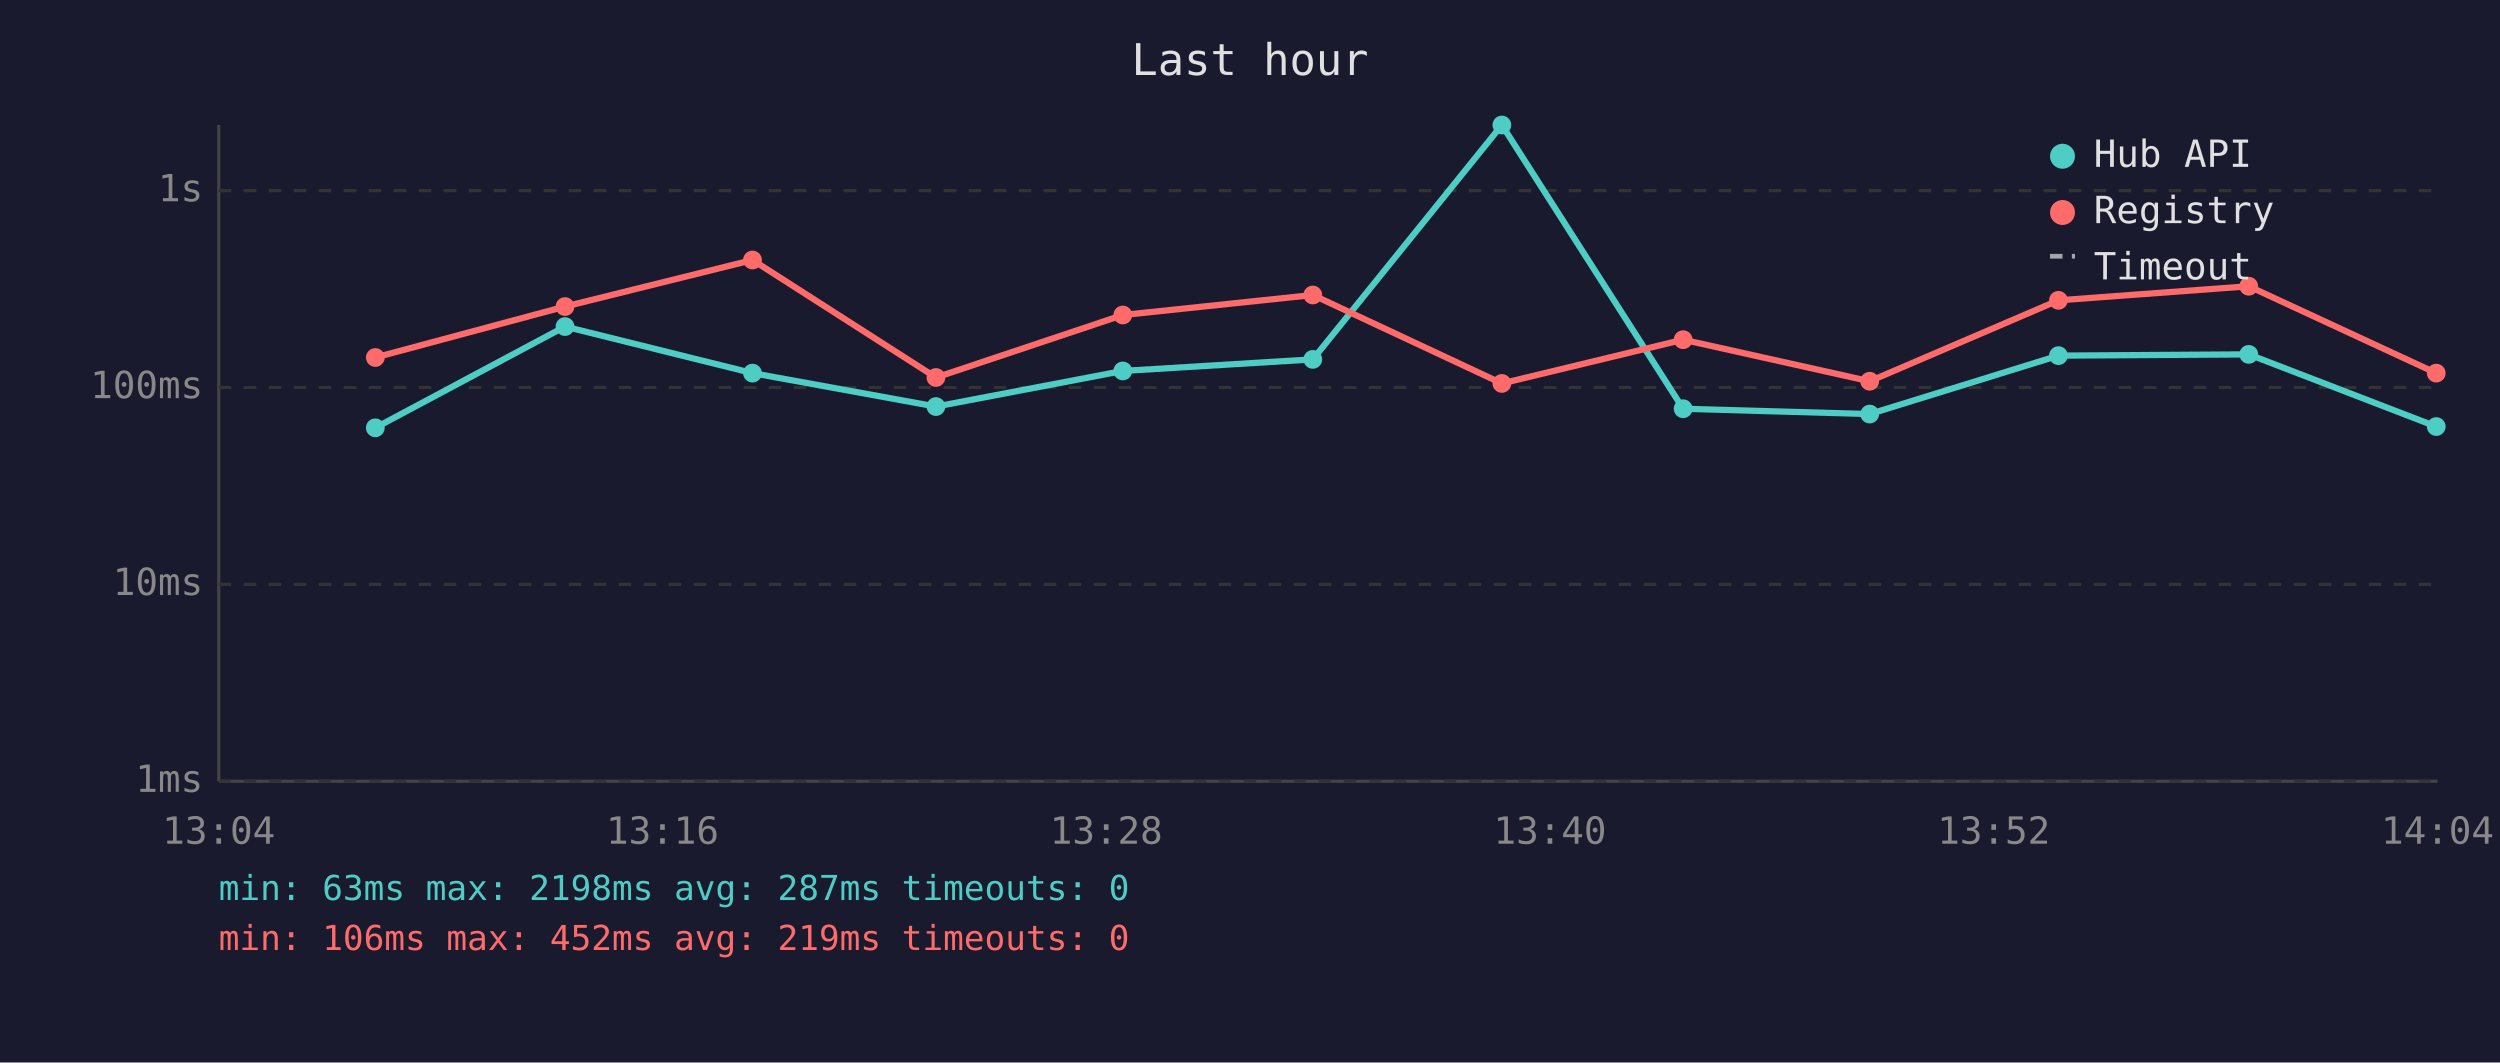
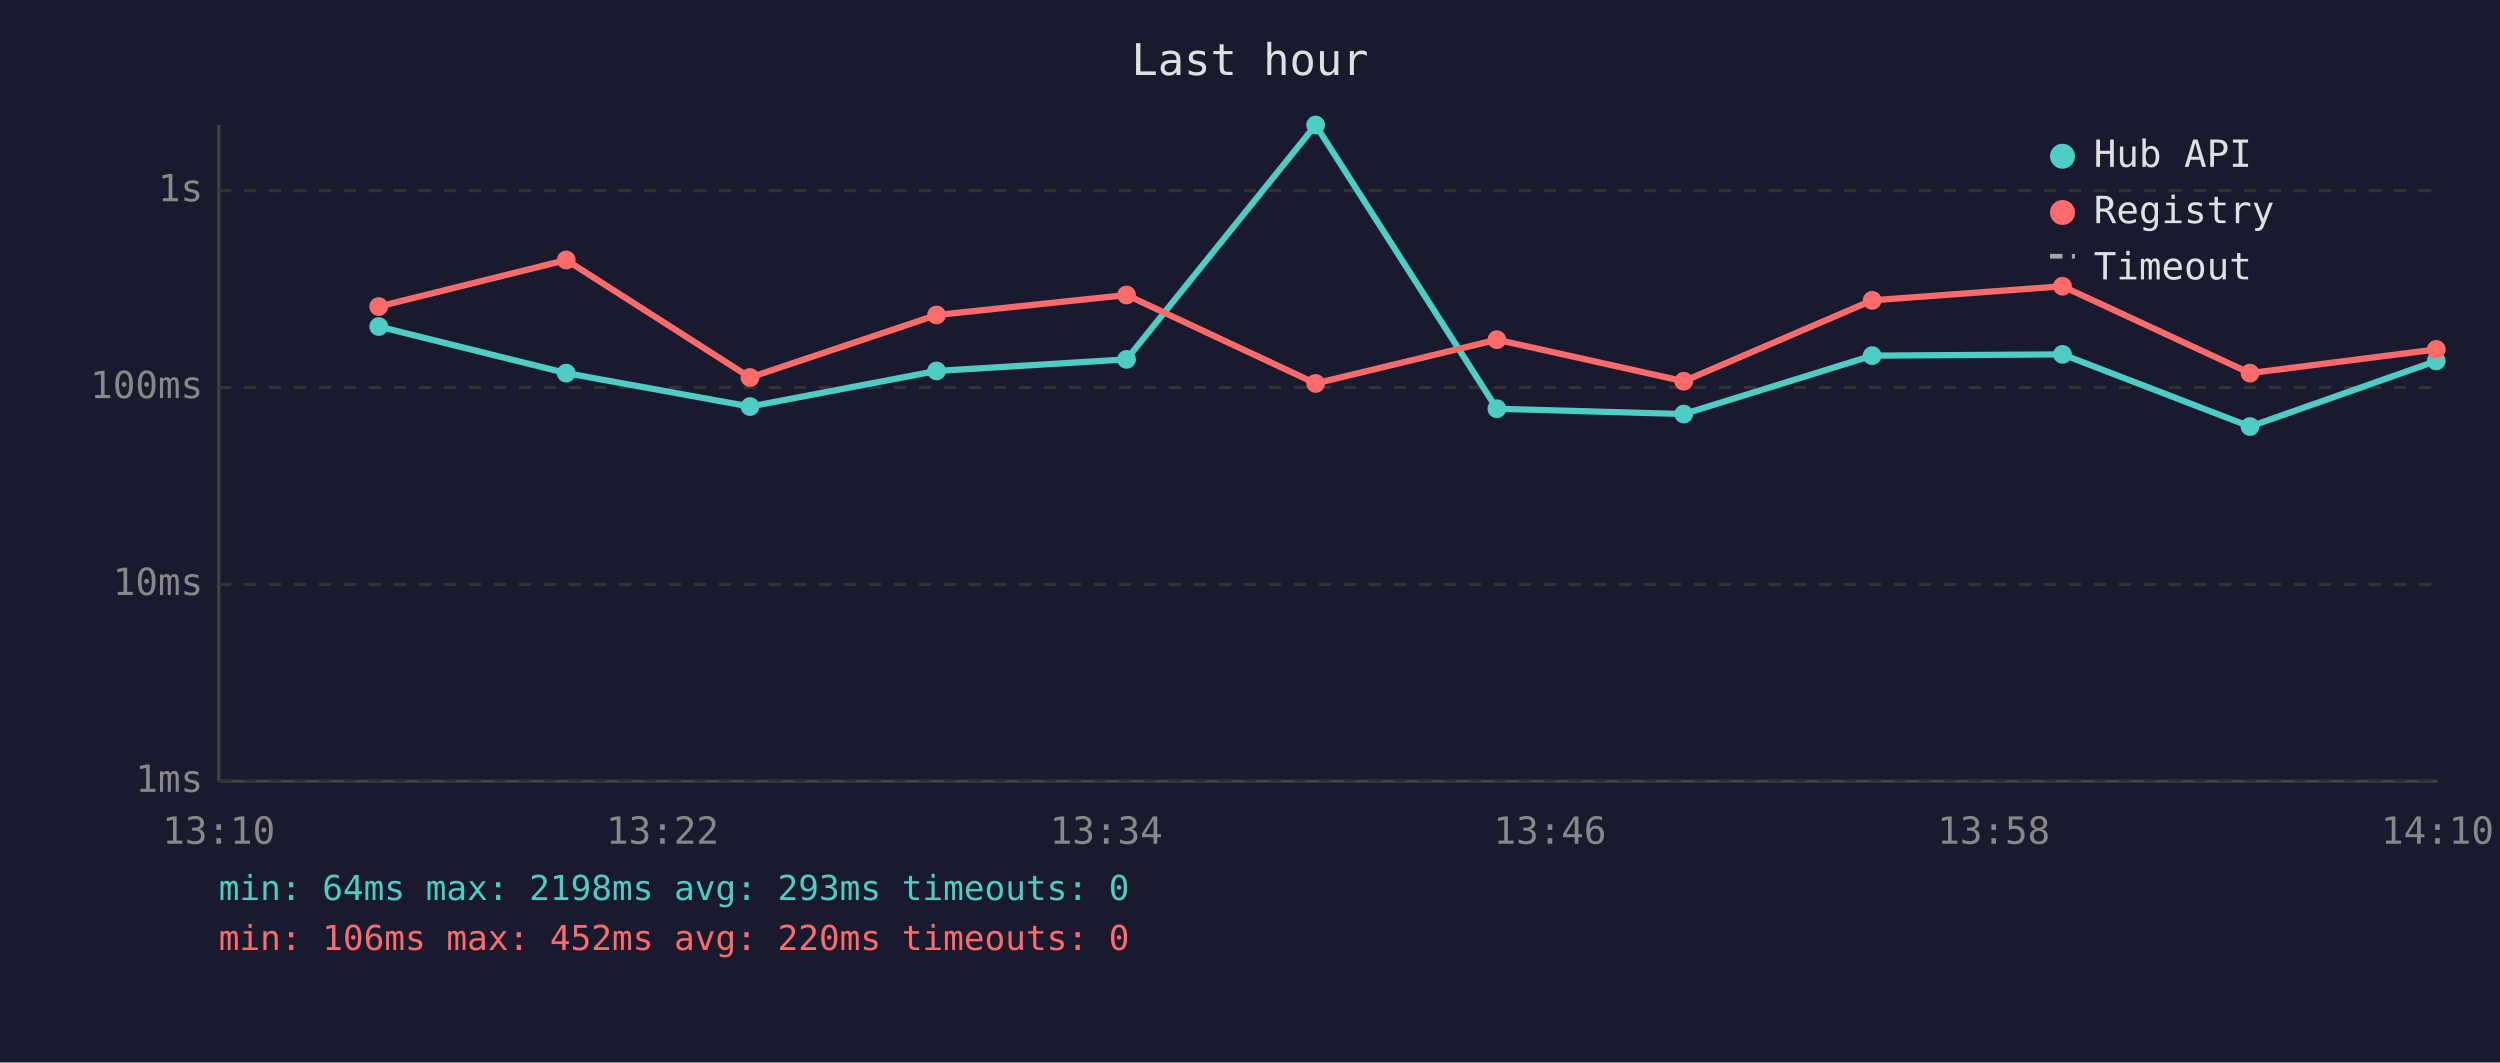
<svg xmlns="http://www.w3.org/2000/svg" viewBox="0 0 800 340" font-family="monospace" font-size="12">
  <rect width="800" height="340" fill="#1a1a2e" />
  <text x="400" y="24" fill="#e0e0e0" font-size="14" text-anchor="middle">Last hour</text>
  <line x1="70" y1="40" x2="70" y2="250" stroke="#444" stroke-width="1" />
  <line x1="70" y1="250" x2="780" y2="250" stroke="#444" stroke-width="1" />
  <line x1="70" y1="250" x2="780" y2="250" stroke="#333" stroke-width="1" stroke-dasharray="4" />
  <text x="65" y="250" fill="#888" text-anchor="end" dominant-baseline="middle">1ms</text>
  <line x1="70" y1="187" x2="780" y2="187" stroke="#333" stroke-width="1" stroke-dasharray="4" />
  <text x="65" y="187" fill="#888" text-anchor="end" dominant-baseline="middle">10ms</text>
  <line x1="70" y1="124" x2="780" y2="124" stroke="#333" stroke-width="1" stroke-dasharray="4" />
  <text x="65" y="124" fill="#888" text-anchor="end" dominant-baseline="middle">100ms</text>
  <line x1="70" y1="61" x2="780" y2="61" stroke="#333" stroke-width="1" stroke-dasharray="4" />
  <text x="65" y="61" fill="#888" text-anchor="end" dominant-baseline="middle">1s</text>
-   <text x="70" y="270" fill="#888" text-anchor="middle">13:04</text>
-   <text x="212" y="270" fill="#888" text-anchor="middle">13:16</text>
-   <text x="354" y="270" fill="#888" text-anchor="middle">13:28</text>
-   <text x="496" y="270" fill="#888" text-anchor="middle">13:40</text>
-   <text x="638" y="270" fill="#888" text-anchor="middle">13:52</text>
-   <text x="780" y="270" fill="#888" text-anchor="middle">14:04</text>
-   <polyline points="120.1,136.9 180.8,104.5 240.8,119.4 299.5,130.1 359.3,118.7 420.1,115.0 480.6,40.0 538.6,130.8 598.3,132.5 658.7,113.8 719.6,113.4 779.6,136.5" fill="none" stroke="#4ecdc4" stroke-width="2" opacity="1" />
-   <circle cx="120.1" cy="136.9" r="3" fill="#4ecdc4" />
-   <circle cx="180.8" cy="104.5" r="3" fill="#4ecdc4" />
-   <circle cx="240.8" cy="119.4" r="3" fill="#4ecdc4" />
-   <circle cx="299.5" cy="130.1" r="3" fill="#4ecdc4" />
-   <circle cx="359.3" cy="118.7" r="3" fill="#4ecdc4" />
-   <circle cx="420.1" cy="115.0" r="3" fill="#4ecdc4" />
-   <circle cx="480.6" cy="40.0" r="3" fill="#4ecdc4" />
-   <circle cx="538.6" cy="130.8" r="3" fill="#4ecdc4" />
-   <circle cx="598.3" cy="132.5" r="3" fill="#4ecdc4" />
-   <circle cx="658.7" cy="113.8" r="3" fill="#4ecdc4" />
-   <circle cx="719.6" cy="113.4" r="3" fill="#4ecdc4" />
-   <circle cx="779.6" cy="136.5" r="3" fill="#4ecdc4" />
-   <polyline points="120.1,114.4 180.8,98.1 240.8,83.2 299.5,120.8 359.3,100.8 420.1,94.4 480.6,122.7 538.6,108.7 598.3,122.0 658.7,96.1 719.6,91.6 779.6,119.4" fill="none" stroke="#ff6b6b" stroke-width="2" opacity="1" />
-   <circle cx="120.1" cy="114.4" r="3" fill="#ff6b6b" />
-   <circle cx="180.8" cy="98.1" r="3" fill="#ff6b6b" />
-   <circle cx="240.8" cy="83.2" r="3" fill="#ff6b6b" />
-   <circle cx="299.5" cy="120.8" r="3" fill="#ff6b6b" />
-   <circle cx="359.3" cy="100.8" r="3" fill="#ff6b6b" />
-   <circle cx="420.1" cy="94.4" r="3" fill="#ff6b6b" />
-   <circle cx="480.6" cy="122.7" r="3" fill="#ff6b6b" />
-   <circle cx="538.6" cy="108.7" r="3" fill="#ff6b6b" />
-   <circle cx="598.3" cy="122.0" r="3" fill="#ff6b6b" />
-   <circle cx="658.7" cy="96.1" r="3" fill="#ff6b6b" />
-   <circle cx="719.6" cy="91.6" r="3" fill="#ff6b6b" />
-   <circle cx="779.6" cy="119.4" r="3" fill="#ff6b6b" />
+   <text x="70" y="270" fill="#888" text-anchor="middle">13:10</text>
+   <text x="212" y="270" fill="#888" text-anchor="middle">13:22</text>
+   <text x="354" y="270" fill="#888" text-anchor="middle">13:34</text>
+   <text x="496" y="270" fill="#888" text-anchor="middle">13:46</text>
+   <text x="638" y="270" fill="#888" text-anchor="middle">13:58</text>
+   <text x="780" y="270" fill="#888" text-anchor="middle">14:10</text>
+   <polyline points="121.2,104.5 181.2,119.4 240.0,130.1 299.7,118.7 360.5,115.0 421.0,40.0 479.0,130.8 538.8,132.5 599.1,113.8 660.0,113.4 720.0,136.5 779.6,115.5" fill="none" stroke="#4ecdc4" stroke-width="2" opacity="1" />
+   <circle cx="121.2" cy="104.5" r="3" fill="#4ecdc4" />
+   <circle cx="181.2" cy="119.4" r="3" fill="#4ecdc4" />
+   <circle cx="240.0" cy="130.1" r="3" fill="#4ecdc4" />
+   <circle cx="299.7" cy="118.7" r="3" fill="#4ecdc4" />
+   <circle cx="360.5" cy="115.0" r="3" fill="#4ecdc4" />
+   <circle cx="421.0" cy="40.0" r="3" fill="#4ecdc4" />
+   <circle cx="479.0" cy="130.8" r="3" fill="#4ecdc4" />
+   <circle cx="538.8" cy="132.5" r="3" fill="#4ecdc4" />
+   <circle cx="599.1" cy="113.8" r="3" fill="#4ecdc4" />
+   <circle cx="660.0" cy="113.4" r="3" fill="#4ecdc4" />
+   <circle cx="720.0" cy="136.5" r="3" fill="#4ecdc4" />
+   <circle cx="779.6" cy="115.5" r="3" fill="#4ecdc4" />
+   <polyline points="121.2,98.1 181.2,83.2 240.0,120.8 299.7,100.8 360.5,94.4 421.0,122.7 479.0,108.7 538.8,122.0 599.1,96.1 660.0,91.6 720.0,119.4 779.6,111.8" fill="none" stroke="#ff6b6b" stroke-width="2" opacity="1" />
+   <circle cx="121.2" cy="98.1" r="3" fill="#ff6b6b" />
+   <circle cx="181.2" cy="83.2" r="3" fill="#ff6b6b" />
+   <circle cx="240.0" cy="120.8" r="3" fill="#ff6b6b" />
+   <circle cx="299.7" cy="100.8" r="3" fill="#ff6b6b" />
+   <circle cx="360.5" cy="94.4" r="3" fill="#ff6b6b" />
+   <circle cx="421.0" cy="122.7" r="3" fill="#ff6b6b" />
+   <circle cx="479.0" cy="108.7" r="3" fill="#ff6b6b" />
+   <circle cx="538.8" cy="122.0" r="3" fill="#ff6b6b" />
+   <circle cx="599.1" cy="96.1" r="3" fill="#ff6b6b" />
+   <circle cx="660.0" cy="91.6" r="3" fill="#ff6b6b" />
+   <circle cx="720.0" cy="119.4" r="3" fill="#ff6b6b" />
+   <circle cx="779.6" cy="111.8" r="3" fill="#ff6b6b" />
  <circle cx="660" cy="50" r="4" fill="#4ecdc4" />
  <text x="670" y="50" fill="#e0e0e0" dominant-baseline="middle">Hub API</text>
  <circle cx="660" cy="68" r="4" fill="#ff6b6b" />
  <text x="670" y="68" fill="#e0e0e0" dominant-baseline="middle">Registry</text>
  <line x1="656" y1="82" x2="664" y2="82" stroke="#e0e0e0" stroke-width="1.5" stroke-dasharray="4,3" opacity="0.7" />
  <text x="670" y="86" fill="#e0e0e0" dominant-baseline="middle">Timeout</text>
-   <text x="70" y="288" fill="#4ecdc4" font-size="11">min: 63ms  max: 2198ms  avg: 287ms  timeouts: 0</text>
-   <text x="70" y="304" fill="#ff6b6b" font-size="11">min: 106ms  max: 452ms  avg: 219ms  timeouts: 0</text>
+   <text x="70" y="288" fill="#4ecdc4" font-size="11">min: 64ms  max: 2198ms  avg: 293ms  timeouts: 0</text>
+   <text x="70" y="304" fill="#ff6b6b" font-size="11">min: 106ms  max: 452ms  avg: 220ms  timeouts: 0</text>
</svg>
